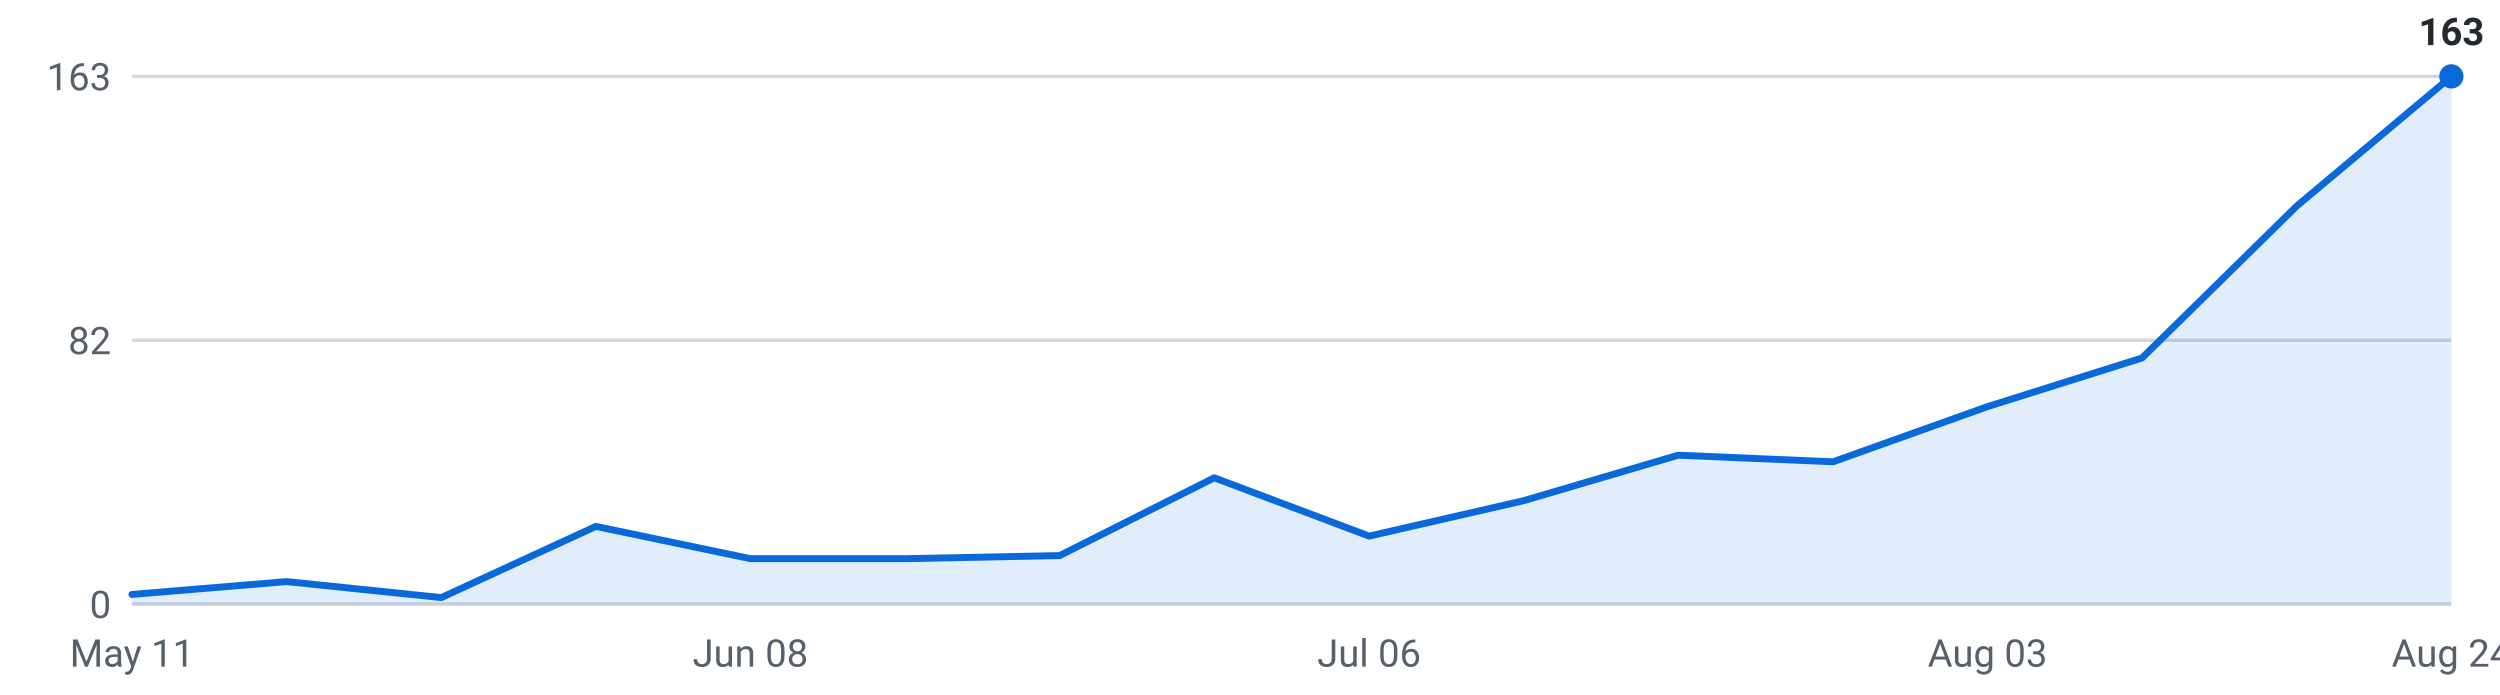
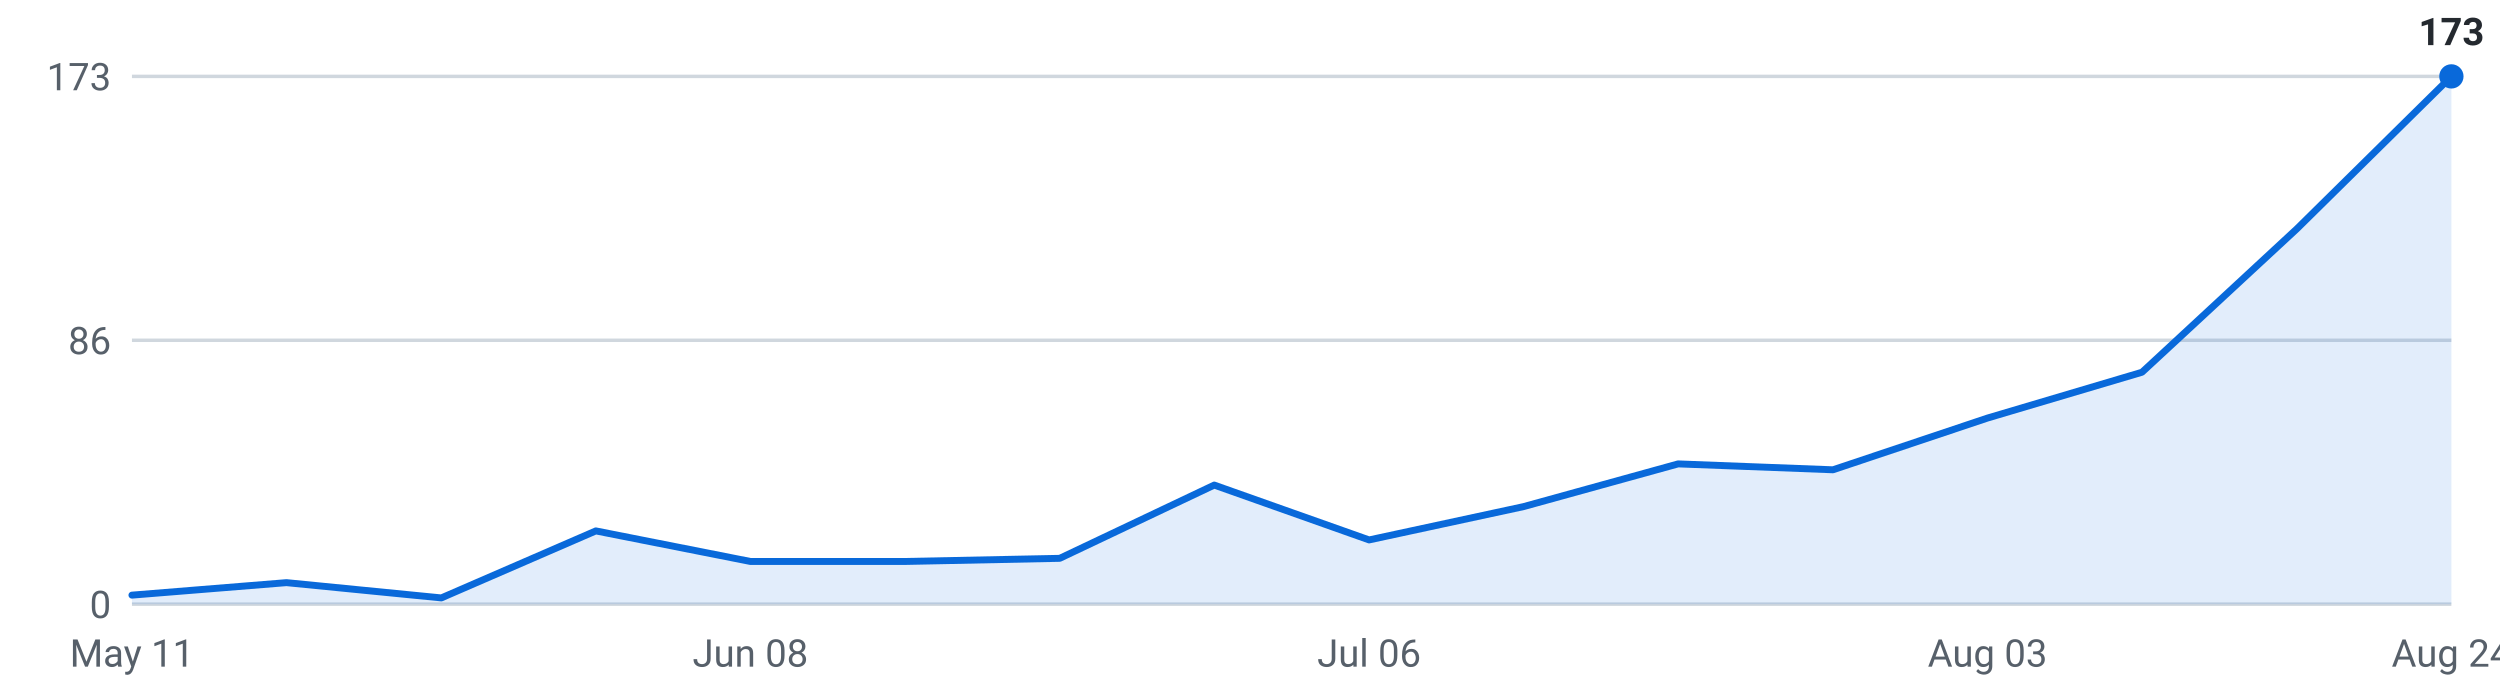
<svg xmlns="http://www.w3.org/2000/svg" viewBox="0 0 720 200" width="720" height="200" role="img" aria-label="Internships posted per week, last 16 weeks">
  <g font-family="-apple-system,Segoe UI,Roboto,sans-serif" font-size="11">
    <line x1="38" y1="174.0" x2="706" y2="174.0" stroke="#d0d7de" stroke-width="1" />
    <text x="32" y="178.0" text-anchor="end" fill="#57606a">0</text>
    <line x1="38" y1="98.0" x2="706" y2="98.0" stroke="#d0d7de" stroke-width="1" />
-     <text x="32" y="102.0" text-anchor="end" fill="#57606a">82</text>
+     <text x="32" y="102.0" text-anchor="end" fill="#57606a">86</text>
    <line x1="38" y1="22.0" x2="706" y2="22.0" stroke="#d0d7de" stroke-width="1" />
-     <text x="32" y="26.0" text-anchor="end" fill="#57606a">163</text>
-     <path d="M38.0,174 L38.0,171.2 L82.5,167.5 L127.1,172.1 L171.6,151.6 L216.1,160.9 L260.7,160.9 L305.2,160.0 L349.7,137.6 L394.3,154.4 L438.8,144.2 L483.3,131.1 L527.9,133.0 L572.4,117.1 L616.9,103.1 L661.5,59.3 L706.0,22.0 L706.0,174 Z" fill="#0969da" fill-opacity="0.12" />
-     <polyline points="38.0,171.2 82.5,167.5 127.1,172.1 171.6,151.6 216.1,160.9 260.7,160.9 305.2,160.0 349.7,137.6 394.3,154.4 438.8,144.2 483.3,131.1 527.9,133.0 572.4,117.1 616.9,103.1 661.5,59.3 706.0,22.0" fill="none" stroke="#0969da" stroke-width="2" stroke-linejoin="round" stroke-linecap="round" />
+     <text x="32" y="26.0" text-anchor="end" fill="#57606a">173</text>
+     <path d="M38.0,174 L38.0,171.4 L82.5,167.8 L127.1,172.2 L171.6,152.9 L216.1,161.7 L260.7,161.7 L305.2,160.8 L349.7,139.7 L394.3,155.5 L438.8,145.9 L483.3,133.6 L527.9,135.3 L572.4,120.4 L616.9,107.2 L661.5,65.9 L706.0,22.0 L706.0,174 Z" fill="#0969da" fill-opacity="0.12" />
+     <polyline points="38.0,171.4 82.5,167.8 127.1,172.2 171.6,152.9 216.1,161.7 260.7,161.7 305.2,160.8 349.7,139.7 394.3,155.5 438.8,145.9 483.3,133.6 527.9,135.3 572.4,120.4 616.9,107.2 661.5,65.9 706.0,22.0" fill="none" stroke="#0969da" stroke-width="2" stroke-linejoin="round" stroke-linecap="round" />
    <circle cx="706.0" cy="22.0" r="3.5" fill="#0969da" />
-     <text x="706.0" y="13.0" text-anchor="middle" fill="#24292f" font-weight="600">163</text>
+     <text x="706.0" y="13.0" text-anchor="middle" fill="#24292f" font-weight="600">173</text>
    <text x="38.0" y="192" text-anchor="middle" fill="#57606a">May 11</text>
    <text x="216.1" y="192" text-anchor="middle" fill="#57606a">Jun 08</text>
    <text x="394.3" y="192" text-anchor="middle" fill="#57606a">Jul 06</text>
    <text x="572.4" y="192" text-anchor="middle" fill="#57606a">Aug 03</text>
    <text x="706.0" y="192" text-anchor="middle" fill="#57606a">Aug 24</text>
  </g>
</svg>
